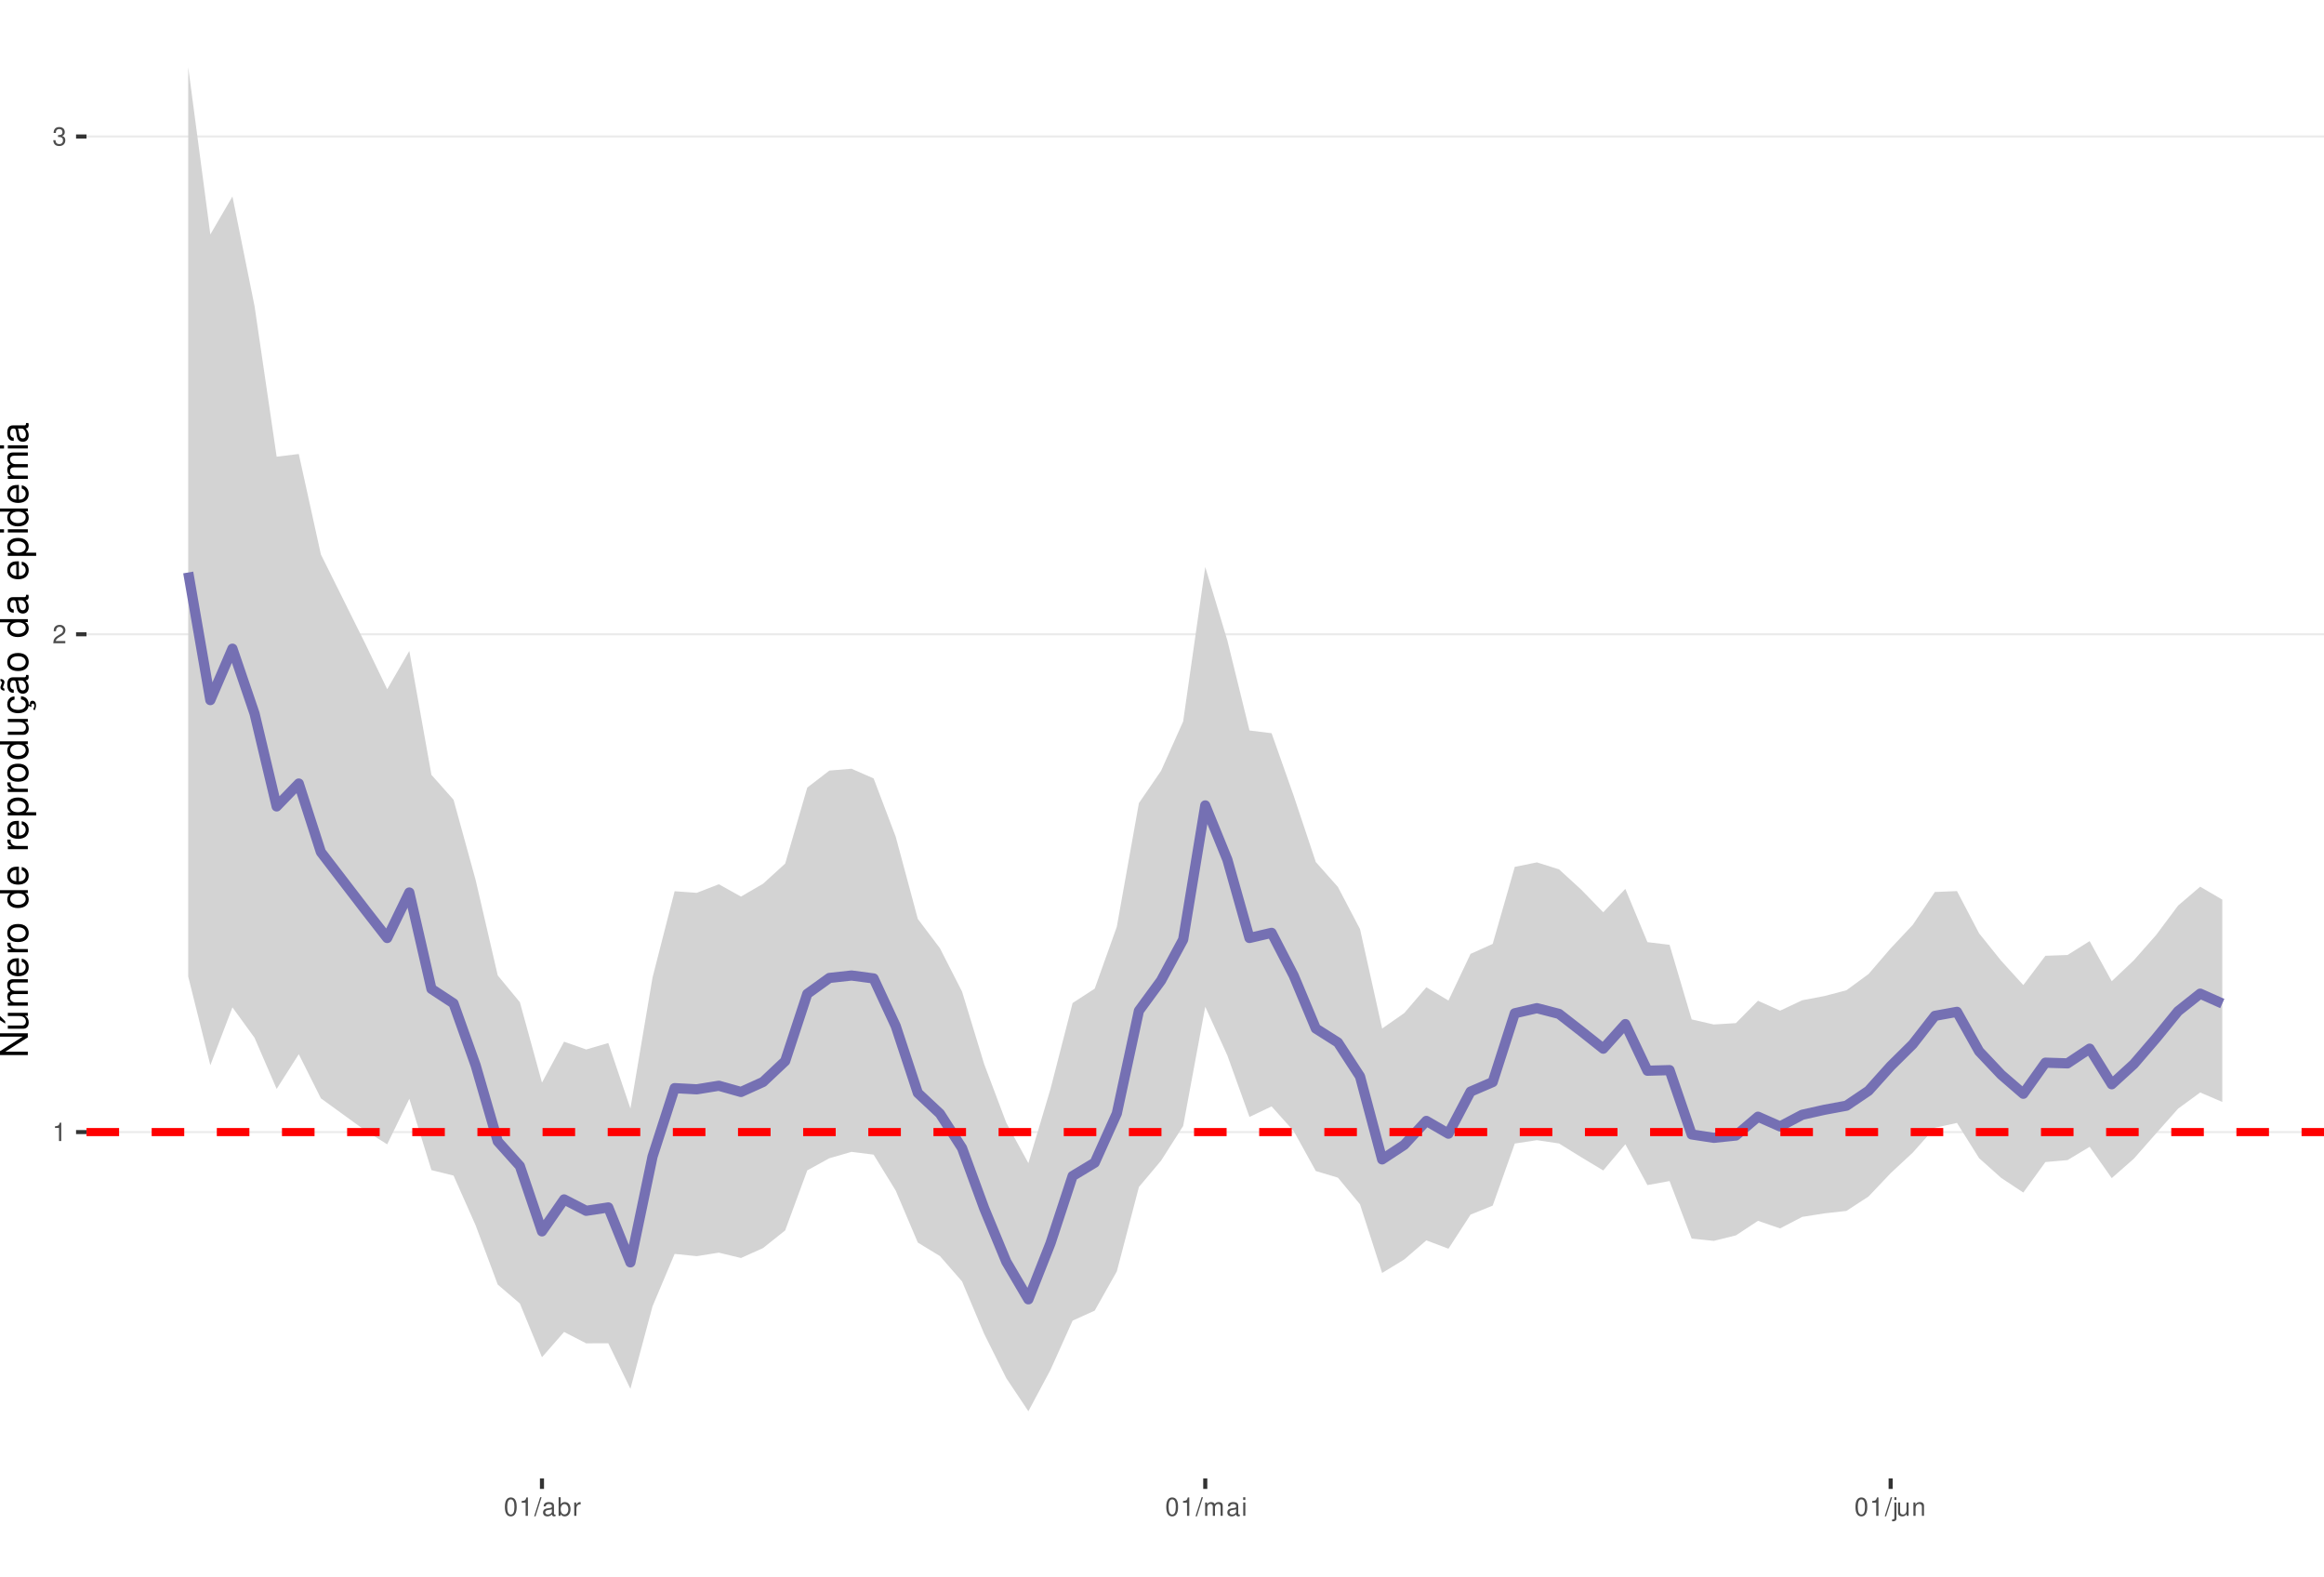
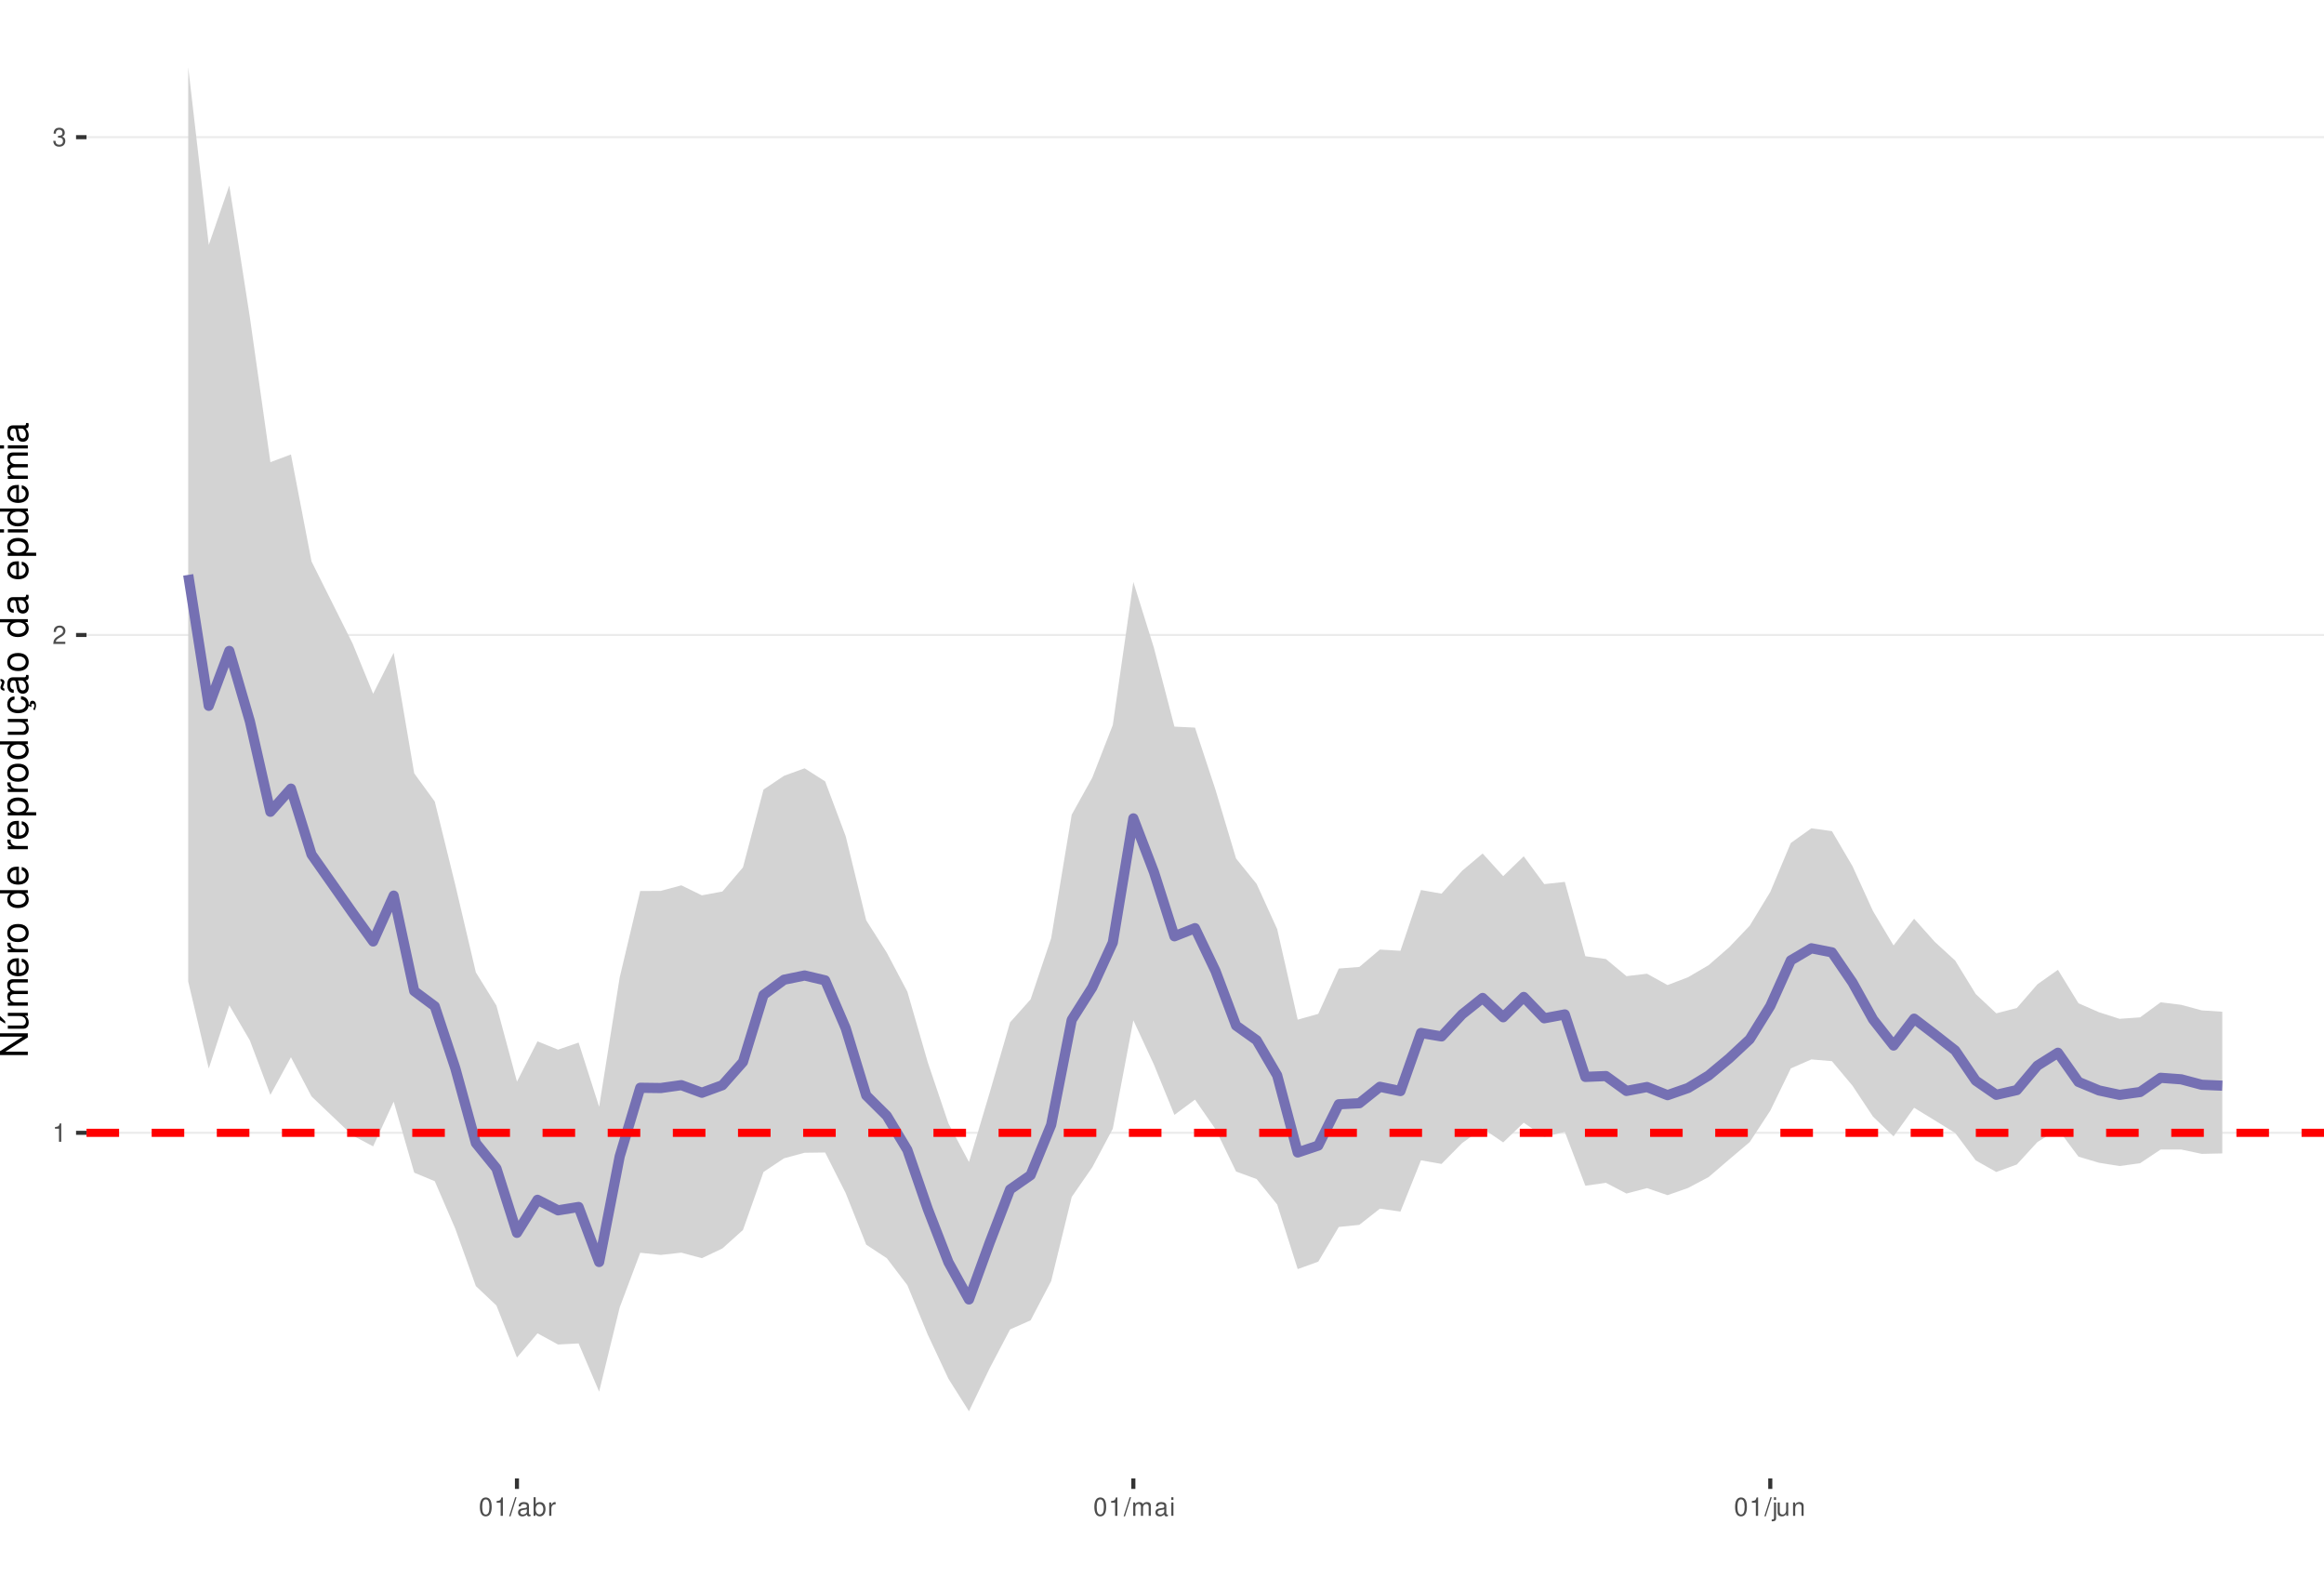
<svg xmlns="http://www.w3.org/2000/svg" xmlns:xlink="http://www.w3.org/1999/xlink" width="609pt" height="413pt" viewBox="0 0 609 413" version="1.1">
  <defs>
    <g>
      <symbol overflow="visible" id="glyph0-0">
        <path style="stroke:none;" d="" />
      </symbol>
      <symbol overflow="visible" id="glyph0-1">
        <path style="stroke:none;" d="M 1.719 -3.422 L 1.719 0 L 2.312 0 L 2.312 -4.812 L 1.922 -4.812 C 1.719 -4.078 1.578 -3.969 0.672 -3.859 L 0.672 -3.422 Z M 1.719 -3.422 " />
      </symbol>
      <symbol overflow="visible" id="glyph0-2">
        <path style="stroke:none;" d="M 3.375 -0.578 L 0.891 -0.578 C 0.938 -0.984 1.156 -1.234 1.734 -1.578 L 2.406 -1.953 C 3.062 -2.328 3.406 -2.812 3.406 -3.406 C 3.406 -3.812 3.234 -4.188 2.969 -4.438 C 2.688 -4.688 2.344 -4.812 1.891 -4.812 C 1.297 -4.812 0.844 -4.594 0.578 -4.188 C 0.422 -3.938 0.344 -3.641 0.328 -3.141 L 0.922 -3.141 C 0.938 -3.469 0.984 -3.672 1.062 -3.828 C 1.219 -4.125 1.516 -4.297 1.875 -4.297 C 2.406 -4.297 2.797 -3.906 2.797 -3.391 C 2.797 -3.016 2.578 -2.672 2.156 -2.438 L 1.547 -2.078 C 0.562 -1.516 0.281 -1.062 0.219 0 L 3.375 0 Z M 3.375 -0.578 " />
      </symbol>
      <symbol overflow="visible" id="glyph0-3">
        <path style="stroke:none;" d="M 1.469 -2.219 L 1.797 -2.219 C 2.422 -2.219 2.766 -1.922 2.766 -1.344 C 2.766 -0.734 2.406 -0.359 1.797 -0.359 C 1.156 -0.359 0.844 -0.688 0.797 -1.391 L 0.219 -1.391 C 0.234 -1.016 0.312 -0.766 0.422 -0.547 C 0.672 -0.078 1.125 0.156 1.766 0.156 C 2.75 0.156 3.375 -0.438 3.375 -1.344 C 3.375 -1.953 3.141 -2.297 2.562 -2.484 C 3.016 -2.672 3.234 -3 3.234 -3.484 C 3.234 -4.312 2.688 -4.812 1.797 -4.812 C 0.844 -4.812 0.328 -4.281 0.312 -3.266 L 0.906 -3.266 C 0.906 -3.547 0.938 -3.719 1 -3.875 C 1.141 -4.141 1.438 -4.297 1.797 -4.297 C 2.312 -4.297 2.625 -3.984 2.625 -3.469 C 2.625 -3.125 2.516 -2.922 2.25 -2.812 C 2.094 -2.75 1.875 -2.719 1.469 -2.703 Z M 1.469 -2.219 " />
      </symbol>
      <symbol overflow="visible" id="glyph0-4">
        <path style="stroke:none;" d="M 1.828 -4.812 C 1.391 -4.812 0.984 -4.609 0.75 -4.281 C 0.438 -3.859 0.281 -3.219 0.281 -2.328 C 0.281 -0.703 0.812 0.156 1.828 0.156 C 2.828 0.156 3.375 -0.703 3.375 -2.297 C 3.375 -3.219 3.234 -3.844 2.922 -4.281 C 2.672 -4.625 2.281 -4.812 1.828 -4.812 Z M 1.828 -4.297 C 2.469 -4.297 2.781 -3.641 2.781 -2.344 C 2.781 -0.969 2.469 -0.328 1.812 -0.328 C 1.203 -0.328 0.891 -1 0.891 -2.328 C 0.891 -3.641 1.203 -4.297 1.828 -4.297 Z M 1.828 -4.297 " />
      </symbol>
      <symbol overflow="visible" id="glyph0-5">
        <path style="stroke:none;" d="M 1.531 -4.859 L -0.047 0.141 L 0.312 0.141 L 1.891 -4.859 Z M 1.531 -4.859 " />
      </symbol>
      <symbol overflow="visible" id="glyph0-6">
        <path style="stroke:none;" d="M 3.562 -0.328 C 3.5 -0.312 3.469 -0.312 3.438 -0.312 C 3.25 -0.312 3.141 -0.406 3.141 -0.578 L 3.141 -2.641 C 3.141 -3.25 2.688 -3.594 1.828 -3.594 C 1.312 -3.594 0.906 -3.438 0.672 -3.188 C 0.516 -3 0.453 -2.797 0.438 -2.453 L 0.984 -2.453 C 1.031 -2.875 1.297 -3.078 1.812 -3.078 C 2.312 -3.078 2.594 -2.891 2.594 -2.562 L 2.594 -2.406 C 2.578 -2.172 2.469 -2.078 2.016 -2.031 C 1.219 -1.922 1.109 -1.891 0.891 -1.812 C 0.484 -1.641 0.281 -1.328 0.281 -0.875 C 0.281 -0.25 0.719 0.156 1.422 0.156 C 1.859 0.156 2.219 0 2.609 -0.359 C 2.656 0 2.828 0.156 3.188 0.156 C 3.297 0.156 3.375 0.141 3.562 0.094 Z M 2.594 -1.094 C 2.594 -0.906 2.531 -0.797 2.375 -0.641 C 2.141 -0.438 1.875 -0.328 1.547 -0.328 C 1.109 -0.328 0.859 -0.547 0.859 -0.891 C 0.859 -1.266 1.094 -1.438 1.703 -1.531 C 2.297 -1.609 2.406 -1.641 2.594 -1.719 Z M 2.594 -1.094 " />
      </symbol>
      <symbol overflow="visible" id="glyph0-7">
        <path style="stroke:none;" d="M 0.359 -4.859 L 0.359 0 L 0.859 0 L 0.859 -0.453 C 1.125 -0.047 1.484 0.156 1.969 0.156 C 2.875 0.156 3.484 -0.594 3.484 -1.75 C 3.484 -2.891 2.922 -3.594 1.984 -3.594 C 1.516 -3.594 1.172 -3.406 0.906 -3.016 L 0.906 -4.859 Z M 1.891 -3.062 C 2.5 -3.062 2.906 -2.531 2.906 -1.703 C 2.906 -0.906 2.484 -0.359 1.891 -0.359 C 1.297 -0.359 0.906 -0.906 0.906 -1.719 C 0.906 -2.531 1.297 -3.062 1.891 -3.062 Z M 1.891 -3.062 " />
      </symbol>
      <symbol overflow="visible" id="glyph0-8">
        <path style="stroke:none;" d="M 0.453 -3.484 L 0.453 0 L 1.016 0 L 1.016 -1.812 C 1.031 -2.656 1.375 -3.016 2.141 -3 L 2.141 -3.562 C 2.047 -3.578 1.984 -3.594 1.922 -3.594 C 1.562 -3.594 1.297 -3.375 0.969 -2.859 L 0.969 -3.484 Z M 0.453 -3.484 " />
      </symbol>
      <symbol overflow="visible" id="glyph0-9">
        <path style="stroke:none;" d="M 0.469 -3.484 L 0.469 0 L 1.031 0 L 1.031 -2.188 C 1.031 -2.703 1.391 -3.109 1.844 -3.109 C 2.25 -3.109 2.484 -2.844 2.484 -2.406 L 2.484 0 L 3.047 0 L 3.047 -2.188 C 3.047 -2.703 3.422 -3.109 3.875 -3.109 C 4.266 -3.109 4.516 -2.844 4.516 -2.406 L 4.516 0 L 5.078 0 L 5.078 -2.609 C 5.078 -3.234 4.719 -3.594 4.062 -3.594 C 3.594 -3.594 3.312 -3.453 2.984 -3.062 C 2.781 -3.422 2.5 -3.594 2.047 -3.594 C 1.578 -3.594 1.266 -3.422 0.984 -3 L 0.984 -3.484 Z M 0.469 -3.484 " />
      </symbol>
      <symbol overflow="visible" id="glyph0-10">
        <path style="stroke:none;" d="M 1 -3.484 L 0.453 -3.484 L 0.453 0 L 1 0 Z M 1 -4.859 L 0.438 -4.859 L 0.438 -4.156 L 1 -4.156 Z M 1 -4.859 " />
      </symbol>
      <symbol overflow="visible" id="glyph0-11">
        <path style="stroke:none;" d="M 0.469 -3.484 L 0.469 0.5 C 0.469 0.859 0.359 0.969 0.016 0.969 C -0.031 0.969 -0.047 0.969 -0.125 0.953 L -0.125 1.438 C -0.047 1.438 -0.016 1.453 0.062 1.453 C 0.688 1.453 1.016 1.203 1.016 0.719 L 1.016 -3.484 Z M 1.016 -4.859 L 0.469 -4.859 L 0.469 -4.156 L 1.016 -4.156 Z M 1.016 -4.859 " />
      </symbol>
      <symbol overflow="visible" id="glyph0-12">
        <path style="stroke:none;" d="M 3.203 0 L 3.203 -3.484 L 2.656 -3.484 L 2.656 -1.516 C 2.656 -0.797 2.281 -0.328 1.703 -0.328 C 1.266 -0.328 0.984 -0.594 0.984 -1.016 L 0.984 -3.484 L 0.438 -3.484 L 0.438 -0.797 C 0.438 -0.219 0.859 0.156 1.547 0.156 C 2.062 0.156 2.391 -0.031 2.703 -0.484 L 2.703 0 Z M 3.203 0 " />
      </symbol>
      <symbol overflow="visible" id="glyph0-13">
        <path style="stroke:none;" d="M 0.469 -3.484 L 0.469 0 L 1.031 0 L 1.031 -1.922 C 1.031 -2.641 1.391 -3.109 1.969 -3.109 C 2.406 -3.109 2.688 -2.828 2.688 -2.422 L 2.688 0 L 3.234 0 L 3.234 -2.641 C 3.234 -3.219 2.812 -3.594 2.141 -3.594 C 1.625 -3.594 1.281 -3.391 0.984 -2.906 L 0.984 -3.484 Z M 0.469 -3.484 " />
      </symbol>
      <symbol overflow="visible" id="glyph1-0">
        <path style="stroke:none;" d="" />
      </symbol>
      <symbol overflow="visible" id="glyph1-1">
        <path style="stroke:none;" d="M -7.297 -6.453 L -7.297 -5.578 L -1.328 -5.578 L -7.297 -1.766 L -7.297 -0.766 L 0 -0.766 L 0 -1.641 L -5.906 -1.641 L 0 -5.406 L 0 -6.453 Z M -7.297 -6.453 " />
      </symbol>
      <symbol overflow="visible" id="glyph1-2">
        <path style="stroke:none;" d="M 0 -4.812 L -5.234 -4.812 L -5.234 -3.984 L -2.266 -3.984 C -1.203 -3.984 -0.5 -3.438 -0.5 -2.562 C -0.5 -1.906 -0.906 -1.484 -1.531 -1.484 L -5.234 -1.484 L -5.234 -0.656 L -1.203 -0.656 C -0.328 -0.656 0.234 -1.297 0.234 -2.312 C 0.234 -3.094 -0.047 -3.578 -0.734 -4.062 L 0 -4.062 Z M -7.406 -2.953 L -5.922 -2 L -5.922 -2.594 L -7.406 -4.094 Z M -7.406 -2.953 " />
      </symbol>
      <symbol overflow="visible" id="glyph1-3">
        <path style="stroke:none;" d="M -5.234 -0.703 L 0 -0.703 L 0 -1.547 L -3.297 -1.547 C -4.047 -1.547 -4.656 -2.094 -4.656 -2.766 C -4.656 -3.391 -4.281 -3.734 -3.609 -3.734 L 0 -3.734 L 0 -4.578 L -3.297 -4.578 C -4.047 -4.578 -4.656 -5.125 -4.656 -5.812 C -4.656 -6.422 -4.266 -6.781 -3.609 -6.781 L 0 -6.781 L 0 -7.625 L -3.938 -7.625 C -4.875 -7.625 -5.391 -7.078 -5.391 -6.094 C -5.391 -5.406 -5.188 -4.984 -4.594 -4.484 C -5.156 -4.188 -5.391 -3.766 -5.391 -3.078 C -5.391 -2.375 -5.125 -1.906 -4.5 -1.469 L -5.234 -1.469 Z M -5.234 -0.703 " />
      </symbol>
      <symbol overflow="visible" id="glyph1-4">
        <path style="stroke:none;" d="M -2.344 -5.125 C -3.141 -5.125 -3.625 -5.062 -4.016 -4.922 C -4.875 -4.578 -5.391 -3.781 -5.391 -2.797 C -5.391 -1.344 -4.281 -0.406 -2.547 -0.406 C -0.812 -0.406 0.234 -1.297 0.234 -2.781 C 0.234 -3.984 -0.453 -4.812 -1.594 -5.016 L -1.594 -4.188 C -0.906 -3.953 -0.547 -3.484 -0.547 -2.812 C -0.547 -2.281 -0.781 -1.828 -1.219 -1.547 C -1.516 -1.344 -1.812 -1.281 -2.344 -1.266 Z M -3.016 -1.297 C -3.984 -1.359 -4.625 -1.953 -4.625 -2.797 C -4.625 -3.641 -3.953 -4.234 -3.016 -4.234 Z M -3.016 -1.297 " />
      </symbol>
      <symbol overflow="visible" id="glyph1-5">
        <path style="stroke:none;" d="M -5.234 -0.688 L 0 -0.688 L 0 -1.531 L -2.719 -1.531 C -3.984 -1.547 -4.547 -2.062 -4.516 -3.203 L -5.359 -3.203 C -5.375 -3.062 -5.391 -2.984 -5.391 -2.891 C -5.391 -2.344 -5.062 -1.938 -4.297 -1.453 L -5.234 -1.453 Z M -5.234 -0.688 " />
      </symbol>
      <symbol overflow="visible" id="glyph1-6">
        <path style="stroke:none;" d="M -5.391 -2.719 C -5.391 -1.234 -4.344 -0.359 -2.578 -0.359 C -0.812 -0.359 0.234 -1.234 0.234 -2.734 C 0.234 -4.203 -0.812 -5.094 -2.547 -5.094 C -4.359 -5.094 -5.391 -4.234 -5.391 -2.719 Z M -4.625 -2.734 C -4.625 -3.672 -3.844 -4.234 -2.547 -4.234 C -1.312 -4.234 -0.547 -3.656 -0.547 -2.734 C -0.547 -1.797 -1.312 -1.234 -2.578 -1.234 C -3.844 -1.234 -4.625 -1.797 -4.625 -2.734 Z M -4.625 -2.734 " />
      </symbol>
      <symbol overflow="visible" id="glyph1-7">
        <path style="stroke:none;" d="" />
      </symbol>
      <symbol overflow="visible" id="glyph1-8">
        <path style="stroke:none;" d="M -7.297 -4.953 L -7.297 -4.125 L -4.578 -4.125 C -5.109 -3.766 -5.391 -3.203 -5.391 -2.516 C -5.391 -1.156 -4.297 -0.266 -2.625 -0.266 C -0.859 -0.266 0.234 -1.125 0.234 -2.547 C 0.234 -3.266 -0.047 -3.766 -0.688 -4.203 L 0 -4.203 L 0 -4.953 Z M -4.609 -2.656 C -4.609 -3.547 -3.812 -4.125 -2.562 -4.125 C -1.344 -4.125 -0.547 -3.547 -0.547 -2.656 C -0.547 -1.734 -1.359 -1.125 -2.578 -1.125 C -3.797 -1.125 -4.609 -1.734 -4.609 -2.656 Z M -4.609 -2.656 " />
      </symbol>
      <symbol overflow="visible" id="glyph1-9">
        <path style="stroke:none;" d="M 2.188 -0.547 L 2.188 -1.375 L -0.547 -1.375 C -0.016 -1.812 0.234 -2.312 0.234 -2.984 C 0.234 -4.344 -0.859 -5.234 -2.531 -5.234 C -4.297 -5.234 -5.391 -4.375 -5.391 -2.984 C -5.391 -2.266 -5.062 -1.703 -4.453 -1.312 L -5.234 -1.312 L -5.234 -0.547 Z M -4.609 -2.844 C -4.609 -3.766 -3.797 -4.359 -2.547 -4.359 C -1.359 -4.359 -0.547 -3.75 -0.547 -2.844 C -0.547 -1.953 -1.344 -1.375 -2.578 -1.375 C -3.812 -1.375 -4.609 -1.953 -4.609 -2.844 Z M -4.609 -2.844 " />
      </symbol>
      <symbol overflow="visible" id="glyph1-10">
        <path style="stroke:none;" d="M 0 -4.812 L -5.234 -4.812 L -5.234 -3.984 L -2.266 -3.984 C -1.203 -3.984 -0.5 -3.438 -0.5 -2.562 C -0.5 -1.906 -0.906 -1.484 -1.531 -1.484 L -5.234 -1.484 L -5.234 -0.656 L -1.203 -0.656 C -0.328 -0.656 0.234 -1.297 0.234 -2.312 C 0.234 -3.094 -0.047 -3.578 -0.734 -4.062 L 0 -4.062 Z M 0 -4.812 " />
      </symbol>
      <symbol overflow="visible" id="glyph1-11">
        <path style="stroke:none;" d="M 0.234 -2.641 C 0.234 -3.875 -0.547 -4.703 -1.797 -4.766 L -1.797 -3.938 C -0.953 -3.797 -0.531 -3.359 -0.531 -2.656 C -0.531 -1.734 -1.281 -1.188 -2.516 -1.188 C -3.844 -1.188 -4.625 -1.719 -4.625 -2.625 C -4.625 -3.328 -4.203 -3.766 -3.484 -3.875 L -3.484 -4.703 C -3.984 -4.672 -4.312 -4.562 -4.609 -4.359 C -5.094 -4 -5.391 -3.375 -5.391 -2.641 C -5.391 -1.219 -4.266 -0.312 -2.531 -0.312 C -1.469 -0.312 -0.625 -0.672 -0.156 -1.312 C 0.047 -1.594 0.125 -1.812 0.203 -2.25 L 0.922 -1.938 L 0.984 -2.062 C 0.938 -2.188 0.906 -2.25 0.906 -2.375 C 0.906 -2.656 1.047 -2.828 1.281 -2.828 C 1.547 -2.828 1.734 -2.594 1.734 -2.297 C 1.734 -2.031 1.672 -1.844 1.438 -1.406 L 1.406 -1.312 L 1.812 -1.094 C 2.078 -1.75 2.141 -1.953 2.141 -2.344 C 2.141 -3.109 1.781 -3.578 1.203 -3.578 C 0.781 -3.578 0.547 -3.297 0.547 -2.797 C 0.547 -2.703 0.547 -2.641 0.562 -2.516 Z M 0.234 -2.641 " />
      </symbol>
      <symbol overflow="visible" id="glyph1-12">
        <path style="stroke:none;" d="M -0.484 -5.344 C -0.469 -5.266 -0.469 -5.219 -0.469 -5.172 C -0.469 -4.875 -0.625 -4.719 -0.875 -4.719 L -3.953 -4.719 C -4.891 -4.719 -5.391 -4.047 -5.391 -2.75 C -5.391 -1.984 -5.172 -1.375 -4.781 -1.016 C -4.516 -0.766 -4.203 -0.672 -3.688 -0.656 L -3.688 -1.484 C -4.328 -1.562 -4.625 -1.938 -4.625 -2.719 C -4.625 -3.484 -4.344 -3.891 -3.844 -3.891 L -3.625 -3.891 C -3.266 -3.875 -3.125 -3.703 -3.047 -3.016 C -2.891 -1.844 -2.844 -1.656 -2.719 -1.344 C -2.453 -0.734 -2 -0.422 -1.312 -0.422 C -0.375 -0.422 0.234 -1.078 0.234 -2.141 C 0.234 -2.797 0 -3.328 -0.547 -3.922 C 0 -3.984 0.234 -4.234 0.234 -4.781 C 0.234 -4.953 0.203 -5.062 0.141 -5.344 Z M -1.656 -3.891 C -1.375 -3.891 -1.203 -3.812 -0.969 -3.562 C -0.656 -3.219 -0.5 -2.812 -0.5 -2.312 C -0.5 -1.672 -0.812 -1.297 -1.344 -1.297 C -1.891 -1.297 -2.172 -1.656 -2.297 -2.547 C -2.422 -3.438 -2.453 -3.609 -2.594 -3.891 Z M -7.172 -3.75 C -6.922 -3.672 -6.812 -3.547 -6.812 -3.375 C -6.812 -3.25 -6.875 -2.984 -6.984 -2.734 C -7.156 -2.312 -7.172 -2.25 -7.172 -2.047 C -7.172 -1.594 -6.797 -1.297 -6.141 -1.188 L -6.141 -1.766 C -6.375 -1.812 -6.5 -1.938 -6.5 -2.094 C -6.5 -2.203 -6.469 -2.344 -6.375 -2.578 C -6.156 -3.156 -6.125 -3.234 -6.125 -3.438 C -6.125 -3.922 -6.484 -4.219 -7.172 -4.312 Z M -7.172 -3.75 " />
      </symbol>
      <symbol overflow="visible" id="glyph1-13">
        <path style="stroke:none;" d="M -0.484 -5.344 C -0.469 -5.266 -0.469 -5.219 -0.469 -5.172 C -0.469 -4.875 -0.625 -4.719 -0.875 -4.719 L -3.953 -4.719 C -4.891 -4.719 -5.391 -4.047 -5.391 -2.75 C -5.391 -1.984 -5.172 -1.375 -4.781 -1.016 C -4.516 -0.766 -4.203 -0.672 -3.688 -0.656 L -3.688 -1.484 C -4.328 -1.562 -4.625 -1.938 -4.625 -2.719 C -4.625 -3.484 -4.344 -3.891 -3.844 -3.891 L -3.625 -3.891 C -3.266 -3.875 -3.125 -3.703 -3.047 -3.016 C -2.891 -1.844 -2.844 -1.656 -2.719 -1.344 C -2.453 -0.734 -2 -0.422 -1.312 -0.422 C -0.375 -0.422 0.234 -1.078 0.234 -2.141 C 0.234 -2.797 0 -3.328 -0.547 -3.922 C 0 -3.984 0.234 -4.234 0.234 -4.781 C 0.234 -4.953 0.203 -5.062 0.141 -5.344 Z M -1.656 -3.891 C -1.375 -3.891 -1.203 -3.812 -0.969 -3.562 C -0.656 -3.219 -0.5 -2.812 -0.5 -2.312 C -0.5 -1.672 -0.812 -1.297 -1.344 -1.297 C -1.891 -1.297 -2.172 -1.656 -2.297 -2.547 C -2.422 -3.438 -2.453 -3.609 -2.594 -3.891 Z M -1.656 -3.891 " />
      </symbol>
      <symbol overflow="visible" id="glyph1-14">
        <path style="stroke:none;" d="M -5.234 -1.5 L -5.234 -0.672 L 0 -0.672 L 0 -1.5 Z M -7.297 -1.5 L -7.297 -0.656 L -6.234 -0.656 L -6.234 -1.5 Z M -7.297 -1.5 " />
      </symbol>
    </g>
    <clipPath id="clip1">
      <path d="M 22.672 0 L 609 0 L 609 387.328 L 22.672 387.328 Z M 22.672 0 " />
    </clipPath>
    <clipPath id="clip2">
-       <path d="M 22.672 296 L 609 296 L 609 297 L 22.672 297 Z M 22.672 296 " />
+       <path d="M 22.672 296 L 609 296 L 609 298 L 22.672 298 Z M 22.672 296 " />
    </clipPath>
    <clipPath id="clip3">
-       <path d="M 22.672 165 L 609 165 L 609 167 L 22.672 167 Z M 22.672 165 " />
+       <path d="M 22.672 166 L 609 166 L 609 167 L 22.672 167 Z M 22.672 166 " />
    </clipPath>
    <clipPath id="clip4">
      <path d="M 22.672 35 L 609 35 L 609 37 L 22.672 37 Z M 22.672 35 " />
    </clipPath>
    <clipPath id="clip5">
      <path d="M 22.672 295 L 609 295 L 609 298 L 22.672 298 Z M 22.672 295 " />
    </clipPath>
  </defs>
  <g id="surface31">
    <rect x="0" y="0" width="609" height="413" style="fill:rgb(100%,100%,100%);fill-opacity:1;stroke:none;" />
    <rect x="0" y="0" width="609" height="413" style="fill:rgb(100%,100%,100%);fill-opacity:1;stroke:none;" />
    <path style="fill:none;stroke-width:1.067;stroke-linecap:round;stroke-linejoin:round;stroke:rgb(100%,100%,100%);stroke-opacity:1;stroke-miterlimit:10;" d="M 0 413 L 609 413 L 609 0 L 0 0 Z M 0 413 " />
    <g clip-path="url(#clip1)" clip-rule="nonzero">
      <path style=" stroke:none;fill-rule:nonzero;fill:rgb(100%,100%,100%);fill-opacity:1;" d="M 22.672 387.328 L 609 387.328 L 609 0 L 22.672 0 Z M 22.672 387.328 " />
    </g>
    <g clip-path="url(#clip2)" clip-rule="nonzero">
-       <path style="fill:none;stroke-width:0.533;stroke-linecap:butt;stroke-linejoin:round;stroke:rgb(92.157%,92.157%,92.157%);stroke-opacity:1;stroke-miterlimit:10;" d="M 22.672 296.582 L 609 296.582 " />
+       <path style="fill:none;stroke-width:0.533;stroke-linecap:butt;stroke-linejoin:round;stroke:rgb(92.157%,92.157%,92.157%);stroke-opacity:1;stroke-miterlimit:10;" d="M 22.672 296.777 L 609 296.777 " />
    </g>
    <g clip-path="url(#clip3)" clip-rule="nonzero">
-       <path style="fill:none;stroke-width:0.533;stroke-linecap:butt;stroke-linejoin:round;stroke:rgb(92.157%,92.157%,92.157%);stroke-opacity:1;stroke-miterlimit:10;" d="M 22.672 166.172 L 609 166.172 " />
+       <path style="fill:none;stroke-width:0.533;stroke-linecap:butt;stroke-linejoin:round;stroke:rgb(92.157%,92.157%,92.157%);stroke-opacity:1;stroke-miterlimit:10;" d="M 22.672 166.355 L 609 166.355 " />
    </g>
    <g clip-path="url(#clip4)" clip-rule="nonzero">
-       <path style="fill:none;stroke-width:0.533;stroke-linecap:butt;stroke-linejoin:round;stroke:rgb(92.157%,92.157%,92.157%);stroke-opacity:1;stroke-miterlimit:10;" d="M 22.672 35.758 L 609 35.758 " />
-     </g>
-     <path style=" stroke:none;fill-rule:nonzero;fill:rgb(82.745%,82.745%,82.745%);fill-opacity:1;" d="M 49.324 17.605 L 55.117 61.422 L 60.91 51.477 L 66.703 80.188 L 72.496 119.645 L 78.293 118.938 L 84.086 145.25 L 95.672 168.543 L 101.465 180.574 L 107.262 170.539 L 113.055 202.992 L 118.848 209.52 L 124.641 230.562 L 130.434 255.547 L 136.23 262.559 L 142.023 283.629 L 147.816 272.902 L 153.609 274.945 L 159.402 273.25 L 165.199 290.418 L 170.992 256.105 L 176.785 233.484 L 182.578 233.91 L 188.371 231.656 L 194.168 234.891 L 199.961 231.52 L 205.754 226.242 L 211.547 206.332 L 217.34 201.879 L 223.137 201.398 L 228.93 203.93 L 234.723 219.211 L 240.516 240.75 L 246.309 248.422 L 252.105 259.789 L 257.898 278.77 L 263.691 294.125 L 269.484 304.723 L 275.277 285.293 L 281.074 262.773 L 286.867 259.004 L 292.66 242.789 L 298.453 210.395 L 304.25 201.945 L 310.043 189.008 L 315.836 148.543 L 321.629 167.797 L 327.422 191.371 L 333.219 192.09 L 339.012 208.48 L 344.805 225.84 L 350.598 232.367 L 356.391 243.414 L 362.188 269.461 L 367.98 265.41 L 373.773 258.648 L 379.566 262.121 L 385.359 249.898 L 391.156 247.285 L 396.949 227.105 L 402.742 225.926 L 408.535 227.75 L 414.328 233.039 L 420.125 239.004 L 425.918 232.871 L 431.711 246.828 L 437.504 247.52 L 443.297 267.066 L 449.094 268.398 L 454.887 268.039 L 460.68 262.18 L 466.473 264.777 L 472.266 262.051 L 478.062 260.953 L 483.855 259.43 L 489.648 255.184 L 495.441 248.457 L 501.234 242.297 L 507.031 233.684 L 512.824 233.453 L 518.617 244.512 L 524.41 251.719 L 530.203 258.074 L 536 250.398 L 541.793 250.188 L 547.586 246.559 L 553.379 257.059 L 559.172 251.578 L 564.969 245.008 L 570.762 237.25 L 576.555 232.297 L 582.348 235.684 L 582.348 288.691 L 576.555 286.211 L 570.762 290.449 L 564.969 296.973 L 559.172 303.555 L 553.379 308.648 L 547.586 300.445 L 541.793 303.926 L 536 304.43 L 530.203 312.426 L 524.41 308.594 L 518.617 303.414 L 512.824 294.188 L 507.031 295.457 L 501.234 301.969 L 495.441 307.355 L 489.648 313.461 L 483.855 317.234 L 478.062 317.887 L 472.266 318.801 L 466.473 321.824 L 460.68 319.836 L 454.887 323.648 L 449.094 325.086 L 443.297 324.484 L 437.504 309.418 L 431.711 310.473 L 425.918 299.777 L 420.125 306.641 L 414.328 303.148 L 408.535 299.57 L 402.742 298.707 L 396.949 299.586 L 391.156 315.852 L 385.359 318.207 L 379.566 327.141 L 373.773 324.953 L 367.98 329.961 L 362.188 333.492 L 356.391 315.512 L 350.598 308.527 L 344.805 306.789 L 339.012 296.324 L 333.219 289.859 L 327.422 292.617 L 321.629 276.512 L 315.836 263.75 L 310.043 294.988 L 304.25 304.082 L 298.453 310.969 L 292.66 333.094 L 286.867 343.359 L 281.074 345.984 L 275.277 358.879 L 269.484 369.723 L 263.691 361.051 L 257.898 349.441 L 252.105 335.715 L 246.309 329.066 L 240.516 325.535 L 234.723 311.922 L 228.93 302.496 L 223.137 301.766 L 217.34 303.438 L 211.547 306.609 L 205.754 322.34 L 199.961 326.969 L 194.168 329.574 L 188.371 328.172 L 182.578 329.09 L 176.785 328.5 L 170.992 342.23 L 165.199 363.848 L 159.402 351.914 L 153.609 351.934 L 147.816 348.945 L 142.023 355.57 L 136.23 341.5 L 130.434 336.535 L 124.641 321.02 L 118.848 307.98 L 113.055 306.543 L 107.262 287.859 L 101.465 299.793 L 95.672 296.148 L 84.086 287.742 L 78.293 276.18 L 72.496 285.281 L 66.703 271.879 L 60.91 263.91 L 55.117 279.066 L 49.324 255.844 Z M 49.324 17.605 " />
-     <path style="fill:none;stroke-width:2.667;stroke-linecap:butt;stroke-linejoin:round;stroke:rgb(45.882%,43.922%,70.196%);stroke-opacity:1;stroke-miterlimit:10;" d="M 49.324 149.98 L 55.117 183.418 L 60.91 169.941 L 66.703 186.938 L 72.496 211.27 L 78.293 205.27 L 84.086 223.219 L 95.672 238.316 L 101.465 245.742 L 107.262 233.82 L 113.055 259.07 L 118.848 262.879 L 124.641 279.102 L 130.434 299.02 L 136.23 305.48 L 142.023 322.598 L 147.816 314.223 L 153.609 317.211 L 159.402 316.324 L 165.199 330.723 L 170.992 303.02 L 176.785 285.07 L 182.578 285.383 L 188.371 284.445 L 194.168 286.078 L 199.961 283.453 L 205.754 277.988 L 211.547 260.375 L 217.34 256.203 L 223.137 255.566 L 228.93 256.336 L 234.723 268.801 L 240.516 286.336 L 246.309 291.762 L 252.105 300.773 L 257.898 316.539 L 263.691 330.543 L 269.484 340.402 L 275.277 325.73 L 281.074 308.094 L 286.867 304.602 L 292.66 291.715 L 298.453 264.805 L 304.25 256.895 L 310.043 246.16 L 315.836 211 L 321.629 225.227 L 327.422 245.738 L 333.219 244.387 L 339.012 255.594 L 344.805 269.449 L 350.598 273.117 L 356.391 282.008 L 362.188 303.742 L 367.98 299.93 L 373.773 293.656 L 379.566 297.008 L 385.359 285.98 L 391.156 283.484 L 396.949 265.457 L 402.742 264.121 L 408.535 265.617 L 414.328 270.129 L 420.125 274.734 L 425.918 268.289 L 431.711 280.512 L 437.504 280.352 L 443.297 297.203 L 449.094 298.09 L 454.887 297.484 L 460.68 292.555 L 466.473 295.109 L 472.266 292.047 L 478.062 290.75 L 483.855 289.676 L 489.648 285.762 L 495.441 279.312 L 501.234 273.574 L 507.031 266.137 L 512.824 265.082 L 518.617 275.414 L 524.41 281.543 L 530.203 286.551 L 536 278.402 L 541.793 278.582 L 547.586 274.727 L 553.379 284.055 L 559.172 278.758 L 564.969 272.016 L 570.762 264.918 L 576.555 260.32 L 582.348 262.902 " />
+       <path style="fill:none;stroke-width:0.533;stroke-linecap:butt;stroke-linejoin:round;stroke:rgb(92.157%,92.157%,92.157%);stroke-opacity:1;stroke-miterlimit:10;" d="M 22.672 35.934 L 609 35.934 " />
+     </g>
+     <path style=" stroke:none;fill-rule:nonzero;fill:rgb(82.745%,82.745%,82.745%);fill-opacity:1;" d="M 49.324 17.605 L 54.707 64.172 L 60.09 48.598 L 65.477 83.137 L 70.859 121.082 L 76.242 119.059 L 81.629 147.074 L 92.395 168.582 L 97.781 181.766 L 103.164 171.02 L 108.547 202.598 L 113.934 210 L 119.316 231.875 L 124.699 254.746 L 130.086 263.441 L 135.469 283.371 L 140.852 272.809 L 146.238 274.992 L 151.621 273.133 L 157.004 289.957 L 162.391 256.051 L 167.773 233.422 L 173.156 233.398 L 178.539 231.945 L 183.926 234.562 L 189.309 233.559 L 194.691 227.238 L 200.078 206.859 L 205.461 203.238 L 210.844 201.281 L 216.23 204.711 L 221.613 219.074 L 226.996 241.109 L 232.383 249.59 L 237.766 259.789 L 243.148 278.395 L 248.535 294.309 L 253.918 304.43 L 259.301 286.402 L 264.688 267.84 L 270.07 261.812 L 275.453 245.809 L 280.84 213.434 L 286.223 203.746 L 291.605 189.945 L 296.992 152.461 L 302.375 169.699 L 307.758 190.367 L 313.145 190.621 L 318.527 206.938 L 323.91 224.914 L 329.297 231.574 L 334.68 243.398 L 340.062 267.137 L 345.449 265.613 L 350.832 253.738 L 356.215 253.32 L 361.602 248.77 L 366.984 249.09 L 372.367 233.168 L 377.754 234.121 L 383.137 228.137 L 388.52 223.602 L 393.906 229.539 L 399.289 224.336 L 404.672 231.621 L 410.059 231.043 L 415.441 250.512 L 420.824 251.246 L 426.211 255.734 L 431.594 255.098 L 436.977 258.074 L 442.363 256.012 L 447.746 252.852 L 453.129 248.16 L 458.516 242.508 L 463.898 233.672 L 469.281 220.84 L 474.668 217 L 480.051 217.746 L 485.434 226.902 L 490.82 238.703 L 496.203 247.684 L 501.586 240.684 L 506.973 246.719 L 512.355 251.656 L 517.738 260.422 L 523.125 265.473 L 528.508 264.082 L 533.891 257.875 L 539.277 254.074 L 544.66 262.832 L 550.043 265.191 L 555.43 266.914 L 560.812 266.527 L 566.195 262.582 L 571.582 263.246 L 576.965 264.699 L 582.348 265.062 L 582.348 302.176 L 576.965 302.293 L 571.582 301.152 L 566.195 301.156 L 560.812 304.742 L 555.43 305.484 L 550.043 304.625 L 544.66 303.02 L 539.277 295.832 L 533.891 299.203 L 528.508 305.078 L 523.125 307.039 L 517.738 304.004 L 512.355 296.828 L 506.973 293.504 L 501.586 290.211 L 496.203 297.707 L 490.82 292.539 L 485.434 284.43 L 480.051 278.004 L 474.668 277.547 L 469.281 279.902 L 463.898 290.977 L 458.516 299.195 L 453.129 303.754 L 447.746 308.367 L 442.363 311.223 L 436.977 313.113 L 431.594 311.27 L 426.211 312.684 L 420.824 309.875 L 415.441 310.645 L 410.059 296.543 L 404.672 297.836 L 399.289 294.125 L 393.906 299.285 L 388.52 295.605 L 383.137 299.469 L 377.754 304.926 L 372.367 303.98 L 366.984 317.41 L 361.602 316.648 L 356.215 320.887 L 350.832 321.441 L 345.449 330.531 L 340.062 332.484 L 334.68 315.555 L 329.297 308.898 L 323.91 306.914 L 318.527 295.836 L 313.145 288.078 L 307.758 292.082 L 302.375 278.895 L 296.992 267.297 L 291.605 295.699 L 286.223 305.816 L 280.84 313.582 L 275.453 335.637 L 270.07 345.898 L 264.688 348.285 L 259.301 358.539 L 253.918 369.723 L 248.535 361.207 L 243.148 349.711 L 237.766 336.691 L 232.383 329.625 L 226.996 326.086 L 221.613 312.578 L 216.23 301.934 L 210.844 302.004 L 205.461 303.453 L 200.078 307.039 L 194.691 322.234 L 189.309 327.07 L 183.926 329.621 L 178.539 328.172 L 173.156 328.766 L 167.773 328.199 L 162.391 342.527 L 157.004 364.582 L 151.621 351.953 L 146.238 352.238 L 140.852 349.305 L 135.469 355.652 L 130.086 342.02 L 124.699 336.926 L 119.316 321.926 L 113.934 309.457 L 108.547 307.219 L 103.164 288.609 L 97.781 300.324 L 92.395 297.48 L 81.629 287.234 L 76.242 276.98 L 70.859 286.848 L 65.477 272.574 L 60.09 263.387 L 54.707 279.934 L 49.324 257.16 Z M 49.324 17.605 " />
+     <path style="fill:none;stroke-width:2.667;stroke-linecap:butt;stroke-linejoin:round;stroke:rgb(45.882%,43.922%,70.196%);stroke-opacity:1;stroke-miterlimit:10;" d="M 49.324 150.605 L 54.707 184.914 L 60.09 170.535 L 65.477 188.969 L 70.859 212.672 L 76.242 206.609 L 81.629 223.844 L 92.395 239.164 L 97.781 246.648 L 103.164 234.637 L 108.547 259.629 L 113.934 263.637 L 119.316 279.879 L 124.699 299.461 L 130.086 306.098 L 135.469 322.984 L 140.852 314.328 L 146.238 317.086 L 151.621 316.207 L 157.004 330.625 L 162.391 302.945 L 167.773 284.977 L 173.156 285.047 L 178.539 284.289 L 183.926 286.281 L 189.309 284.297 L 194.691 278.215 L 200.078 260.648 L 205.461 256.668 L 210.844 255.562 L 216.23 256.84 L 221.613 269.371 L 226.996 286.984 L 232.383 292.324 L 237.766 301.262 L 243.148 316.824 L 248.535 330.688 L 253.918 340.43 L 259.301 325.645 L 264.688 311.621 L 270.07 307.863 L 275.453 294.699 L 280.84 267.203 L 286.223 258.691 L 291.605 246.945 L 296.992 214.402 L 302.375 228.43 L 307.758 245.289 L 313.145 243.16 L 318.527 254.398 L 323.91 268.684 L 329.297 272.52 L 334.68 281.719 L 340.062 301.93 L 345.449 300.117 L 350.832 289.301 L 356.215 289.027 L 361.602 284.723 L 366.984 285.84 L 372.367 270.617 L 377.754 271.527 L 383.137 265.75 L 388.52 261.449 L 393.906 266.504 L 399.289 261.191 L 404.672 266.773 L 410.059 265.762 L 415.441 282.125 L 420.824 281.906 L 426.211 285.805 L 431.594 284.781 L 436.977 286.914 L 442.363 285.035 L 447.746 281.762 L 453.129 277.285 L 458.516 272.258 L 463.898 263.566 L 469.281 251.602 L 474.668 248.434 L 480.051 249.496 L 485.434 257.375 L 490.82 267.059 L 496.203 273.906 L 501.586 266.875 L 506.973 270.98 L 512.355 275.199 L 517.738 283.105 L 523.125 286.82 L 528.508 285.582 L 533.891 279.188 L 539.277 275.801 L 544.66 283.441 L 550.043 285.68 L 555.43 286.836 L 560.812 286.09 L 566.195 282.367 L 571.582 282.762 L 576.965 284.191 L 582.348 284.426 " />
    <g clip-path="url(#clip5)" clip-rule="nonzero">
-       <path style="fill:none;stroke-width:2.134;stroke-linecap:butt;stroke-linejoin:round;stroke:rgb(100%,0%,0%);stroke-opacity:1;stroke-dasharray:8.536,8.536;stroke-miterlimit:10;" d="M 22.672 296.582 L 609 296.582 " />
-     </g>
-     <g style="fill:rgb(30.196%,30.196%,30.196%);fill-opacity:1;">
-       <use xlink:href="#glyph0-1" x="13.738" y="298.93" />
-     </g>
-     <g style="fill:rgb(30.196%,30.196%,30.196%);fill-opacity:1;">
-       <use xlink:href="#glyph0-2" x="13.738" y="168.52" />
-     </g>
-     <g style="fill:rgb(30.196%,30.196%,30.196%);fill-opacity:1;">
-       <use xlink:href="#glyph0-3" x="13.738" y="38.105" />
-     </g>
-     <path style="fill:none;stroke-width:1.067;stroke-linecap:butt;stroke-linejoin:round;stroke:rgb(20%,20%,20%);stroke-opacity:1;stroke-miterlimit:10;" d="M 19.93 296.582 L 22.672 296.582 " />
-     <path style="fill:none;stroke-width:1.067;stroke-linecap:butt;stroke-linejoin:round;stroke:rgb(20%,20%,20%);stroke-opacity:1;stroke-miterlimit:10;" d="M 19.93 166.172 L 22.672 166.172 " />
-     <path style="fill:none;stroke-width:1.067;stroke-linecap:butt;stroke-linejoin:round;stroke:rgb(20%,20%,20%);stroke-opacity:1;stroke-miterlimit:10;" d="M 19.93 35.758 L 22.672 35.758 " />
-     <path style="fill:none;stroke-width:1.067;stroke-linecap:butt;stroke-linejoin:round;stroke:rgb(20%,20%,20%);stroke-opacity:1;stroke-miterlimit:10;" d="M 142.023 390.07 L 142.023 387.328 " />
-     <path style="fill:none;stroke-width:1.067;stroke-linecap:butt;stroke-linejoin:round;stroke:rgb(20%,20%,20%);stroke-opacity:1;stroke-miterlimit:10;" d="M 315.836 390.07 L 315.836 387.328 " />
-     <path style="fill:none;stroke-width:1.067;stroke-linecap:butt;stroke-linejoin:round;stroke:rgb(20%,20%,20%);stroke-opacity:1;stroke-miterlimit:10;" d="M 495.441 390.07 L 495.441 387.328 " />
-     <g style="fill:rgb(30.196%,30.196%,30.196%);fill-opacity:1;">
-       <use xlink:href="#glyph0-4" x="132.023" y="397.109" />
-       <use xlink:href="#glyph0-1" x="136.023" y="397.109" />
-       <use xlink:href="#glyph0-5" x="140.023" y="397.109" />
-       <use xlink:href="#glyph0-6" x="142.023" y="397.109" />
-       <use xlink:href="#glyph0-7" x="146.023" y="397.109" />
-       <use xlink:href="#glyph0-8" x="150.023" y="397.109" />
-     </g>
-     <g style="fill:rgb(30.196%,30.196%,30.196%);fill-opacity:1;">
-       <use xlink:href="#glyph0-4" x="305.336" y="397.109" />
-       <use xlink:href="#glyph0-1" x="309.336" y="397.109" />
-       <use xlink:href="#glyph0-5" x="313.336" y="397.109" />
-       <use xlink:href="#glyph0-9" x="315.336" y="397.109" />
-       <use xlink:href="#glyph0-6" x="321.336" y="397.109" />
-       <use xlink:href="#glyph0-10" x="325.336" y="397.109" />
-     </g>
-     <g style="fill:rgb(30.196%,30.196%,30.196%);fill-opacity:1;">
-       <use xlink:href="#glyph0-4" x="485.941" y="397.109" />
-       <use xlink:href="#glyph0-1" x="489.941" y="397.109" />
-       <use xlink:href="#glyph0-5" x="493.941" y="397.109" />
-       <use xlink:href="#glyph0-11" x="495.941" y="397.109" />
-       <use xlink:href="#glyph0-12" x="496.941" y="397.109" />
-       <use xlink:href="#glyph0-13" x="500.941" y="397.109" />
+       <path style="fill:none;stroke-width:2.134;stroke-linecap:butt;stroke-linejoin:round;stroke:rgb(100%,0%,0%);stroke-opacity:1;stroke-dasharray:8.536,8.536;stroke-miterlimit:10;" d="M 22.672 296.777 L 609 296.777 " />
+     </g>
+     <g style="fill:rgb(30.196%,30.196%,30.196%);fill-opacity:1;">
+       <use xlink:href="#glyph0-1" x="13.738" y="299.125" />
+     </g>
+     <g style="fill:rgb(30.196%,30.196%,30.196%);fill-opacity:1;">
+       <use xlink:href="#glyph0-2" x="13.738" y="168.703" />
+     </g>
+     <g style="fill:rgb(30.196%,30.196%,30.196%);fill-opacity:1;">
+       <use xlink:href="#glyph0-3" x="13.738" y="38.281" />
+     </g>
+     <path style="fill:none;stroke-width:1.067;stroke-linecap:butt;stroke-linejoin:round;stroke:rgb(20%,20%,20%);stroke-opacity:1;stroke-miterlimit:10;" d="M 19.93 296.777 L 22.672 296.777 " />
+     <path style="fill:none;stroke-width:1.067;stroke-linecap:butt;stroke-linejoin:round;stroke:rgb(20%,20%,20%);stroke-opacity:1;stroke-miterlimit:10;" d="M 19.93 166.355 L 22.672 166.355 " />
+     <path style="fill:none;stroke-width:1.067;stroke-linecap:butt;stroke-linejoin:round;stroke:rgb(20%,20%,20%);stroke-opacity:1;stroke-miterlimit:10;" d="M 19.93 35.934 L 22.672 35.934 " />
+     <path style="fill:none;stroke-width:1.067;stroke-linecap:butt;stroke-linejoin:round;stroke:rgb(20%,20%,20%);stroke-opacity:1;stroke-miterlimit:10;" d="M 135.469 390.07 L 135.469 387.328 " />
+     <path style="fill:none;stroke-width:1.067;stroke-linecap:butt;stroke-linejoin:round;stroke:rgb(20%,20%,20%);stroke-opacity:1;stroke-miterlimit:10;" d="M 296.992 390.07 L 296.992 387.328 " />
+     <path style="fill:none;stroke-width:1.067;stroke-linecap:butt;stroke-linejoin:round;stroke:rgb(20%,20%,20%);stroke-opacity:1;stroke-miterlimit:10;" d="M 463.898 390.07 L 463.898 387.328 " />
+     <g style="fill:rgb(30.196%,30.196%,30.196%);fill-opacity:1;">
+       <use xlink:href="#glyph0-4" x="125.469" y="397.109" />
+       <use xlink:href="#glyph0-1" x="129.469" y="397.109" />
+       <use xlink:href="#glyph0-5" x="133.469" y="397.109" />
+       <use xlink:href="#glyph0-6" x="135.469" y="397.109" />
+       <use xlink:href="#glyph0-7" x="139.469" y="397.109" />
+       <use xlink:href="#glyph0-8" x="143.469" y="397.109" />
+     </g>
+     <g style="fill:rgb(30.196%,30.196%,30.196%);fill-opacity:1;">
+       <use xlink:href="#glyph0-4" x="286.492" y="397.109" />
+       <use xlink:href="#glyph0-1" x="290.492" y="397.109" />
+       <use xlink:href="#glyph0-5" x="294.492" y="397.109" />
+       <use xlink:href="#glyph0-9" x="296.492" y="397.109" />
+       <use xlink:href="#glyph0-6" x="302.492" y="397.109" />
+       <use xlink:href="#glyph0-10" x="306.492" y="397.109" />
+     </g>
+     <g style="fill:rgb(30.196%,30.196%,30.196%);fill-opacity:1;">
+       <use xlink:href="#glyph0-4" x="454.398" y="397.109" />
+       <use xlink:href="#glyph0-1" x="458.398" y="397.109" />
+       <use xlink:href="#glyph0-5" x="462.398" y="397.109" />
+       <use xlink:href="#glyph0-11" x="464.398" y="397.109" />
+       <use xlink:href="#glyph0-12" x="465.398" y="397.109" />
+       <use xlink:href="#glyph0-13" x="469.398" y="397.109" />
    </g>
    <g style="fill:rgb(0%,0%,0%);fill-opacity:1;">
      <use xlink:href="#glyph1-1" x="7.29" y="277.164" />
      <use xlink:href="#glyph1-2" x="7.29" y="270.164" />
      <use xlink:href="#glyph1-3" x="7.29" y="264.164" />
      <use xlink:href="#glyph1-4" x="7.29" y="256.164" />
      <use xlink:href="#glyph1-5" x="7.29" y="250.164" />
      <use xlink:href="#glyph1-6" x="7.29" y="247.164" />
      <use xlink:href="#glyph1-7" x="7.29" y="241.164" />
      <use xlink:href="#glyph1-8" x="7.29" y="238.164" />
      <use xlink:href="#glyph1-4" x="7.29" y="232.164" />
      <use xlink:href="#glyph1-7" x="7.29" y="226.164" />
      <use xlink:href="#glyph1-5" x="7.29" y="223.164" />
      <use xlink:href="#glyph1-4" x="7.29" y="220.164" />
      <use xlink:href="#glyph1-9" x="7.29" y="214.164" />
      <use xlink:href="#glyph1-5" x="7.29" y="208.164" />
      <use xlink:href="#glyph1-6" x="7.29" y="205.164" />
      <use xlink:href="#glyph1-8" x="7.29" y="199.164" />
      <use xlink:href="#glyph1-10" x="7.29" y="193.164" />
      <use xlink:href="#glyph1-11" x="7.29" y="187.164" />
      <use xlink:href="#glyph1-12" x="7.29" y="182.164" />
      <use xlink:href="#glyph1-6" x="7.29" y="176.164" />
      <use xlink:href="#glyph1-7" x="7.29" y="170.164" />
      <use xlink:href="#glyph1-8" x="7.29" y="167.164" />
      <use xlink:href="#glyph1-13" x="7.29" y="161.164" />
      <use xlink:href="#glyph1-7" x="7.29" y="155.164" />
      <use xlink:href="#glyph1-4" x="7.29" y="152.164" />
      <use xlink:href="#glyph1-9" x="7.29" y="146.164" />
      <use xlink:href="#glyph1-14" x="7.29" y="140.164" />
      <use xlink:href="#glyph1-8" x="7.29" y="138.164" />
      <use xlink:href="#glyph1-4" x="7.29" y="132.164" />
      <use xlink:href="#glyph1-3" x="7.29" y="126.164" />
      <use xlink:href="#glyph1-14" x="7.29" y="118.164" />
      <use xlink:href="#glyph1-13" x="7.29" y="116.164" />
    </g>
  </g>
</svg>
